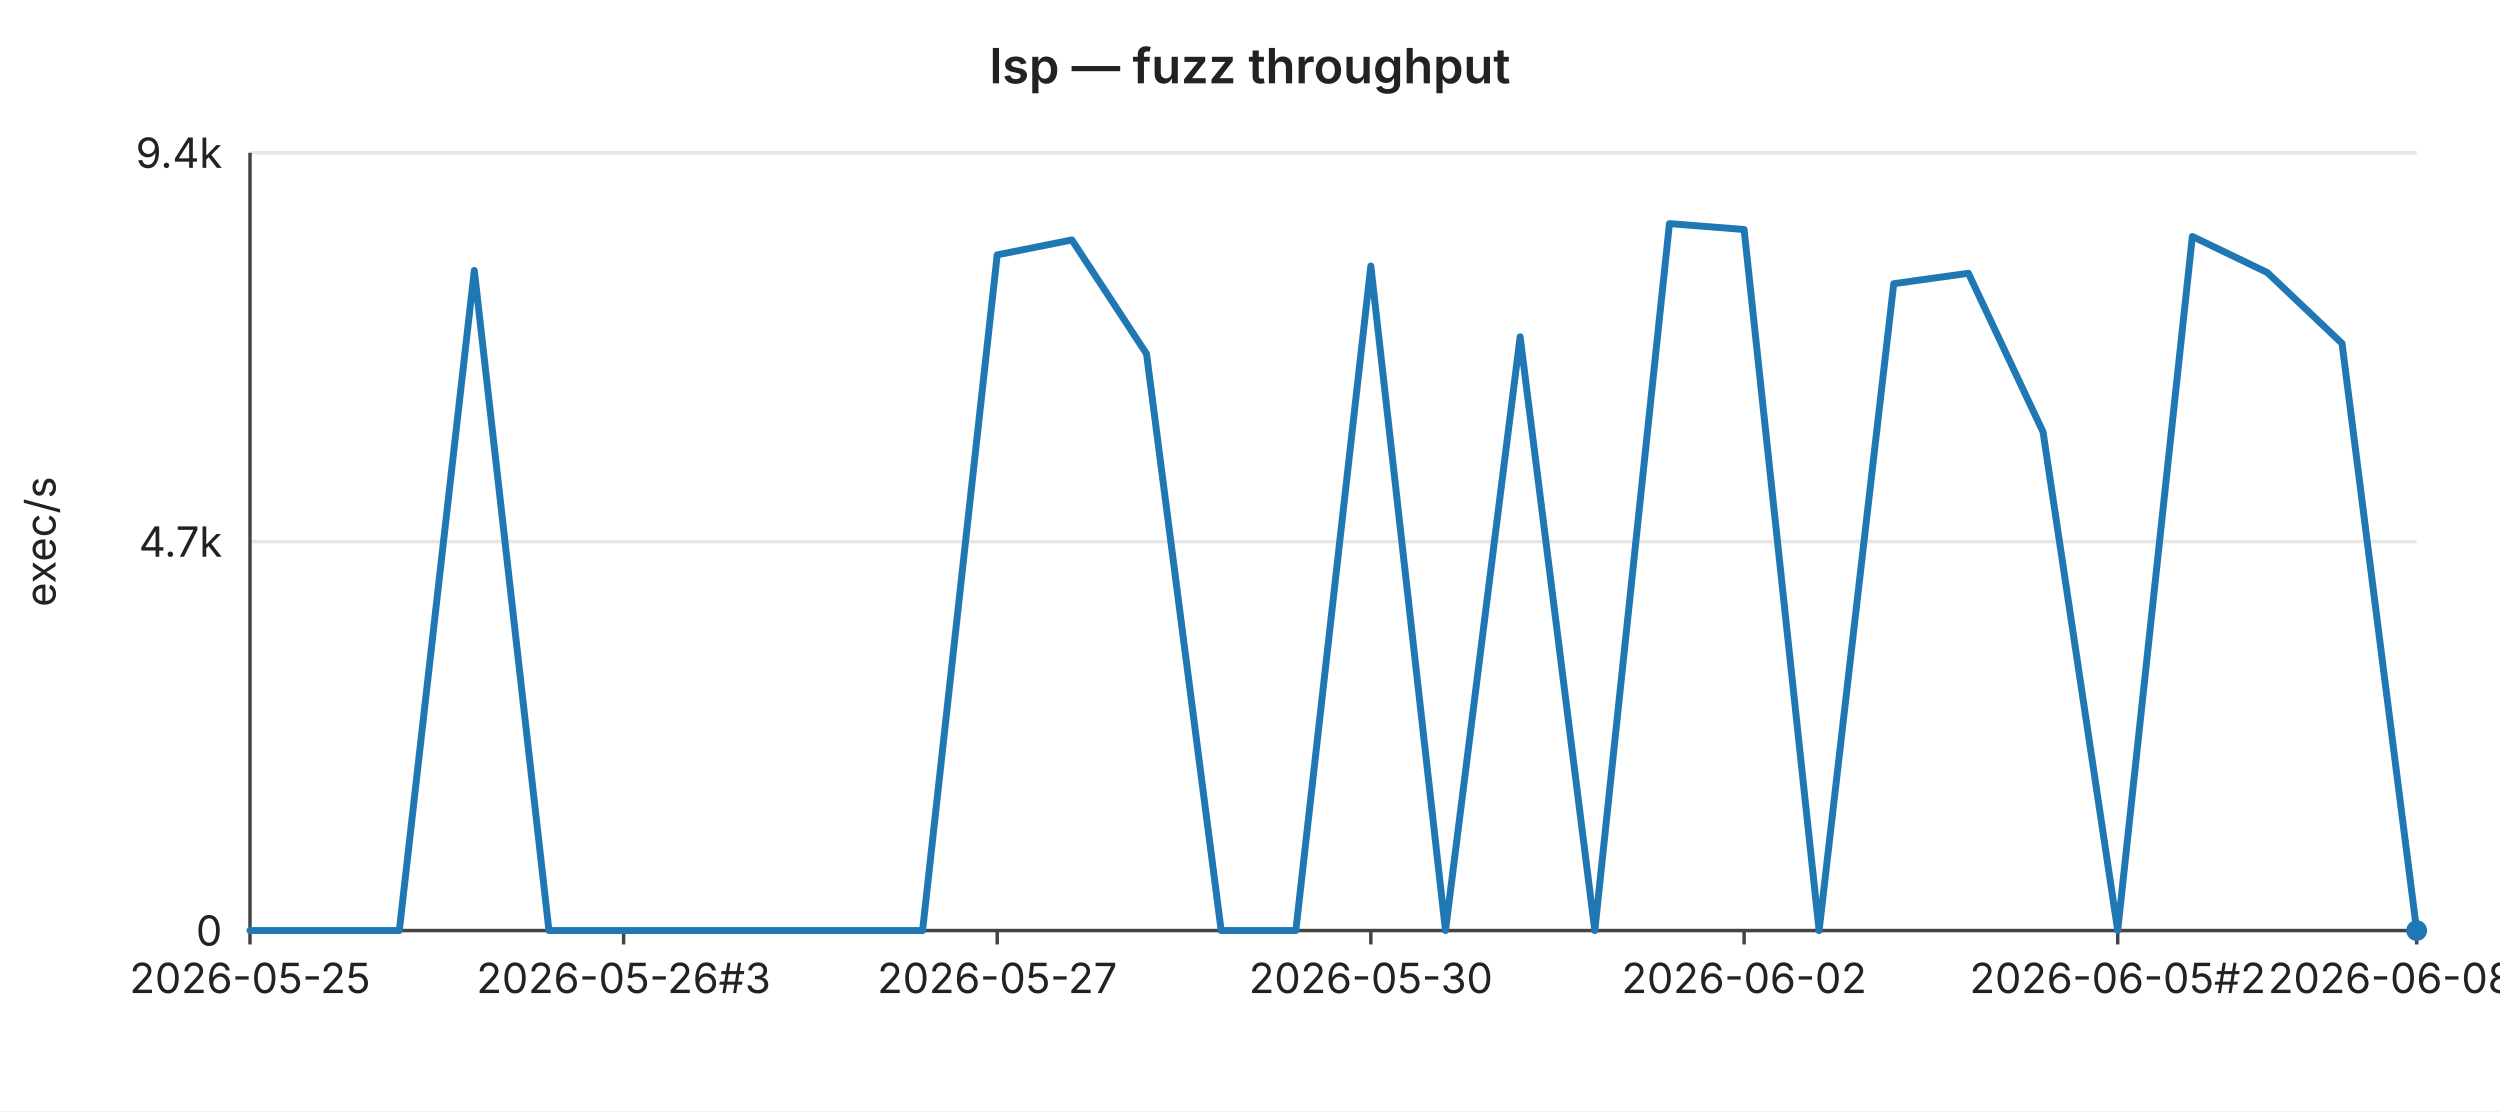
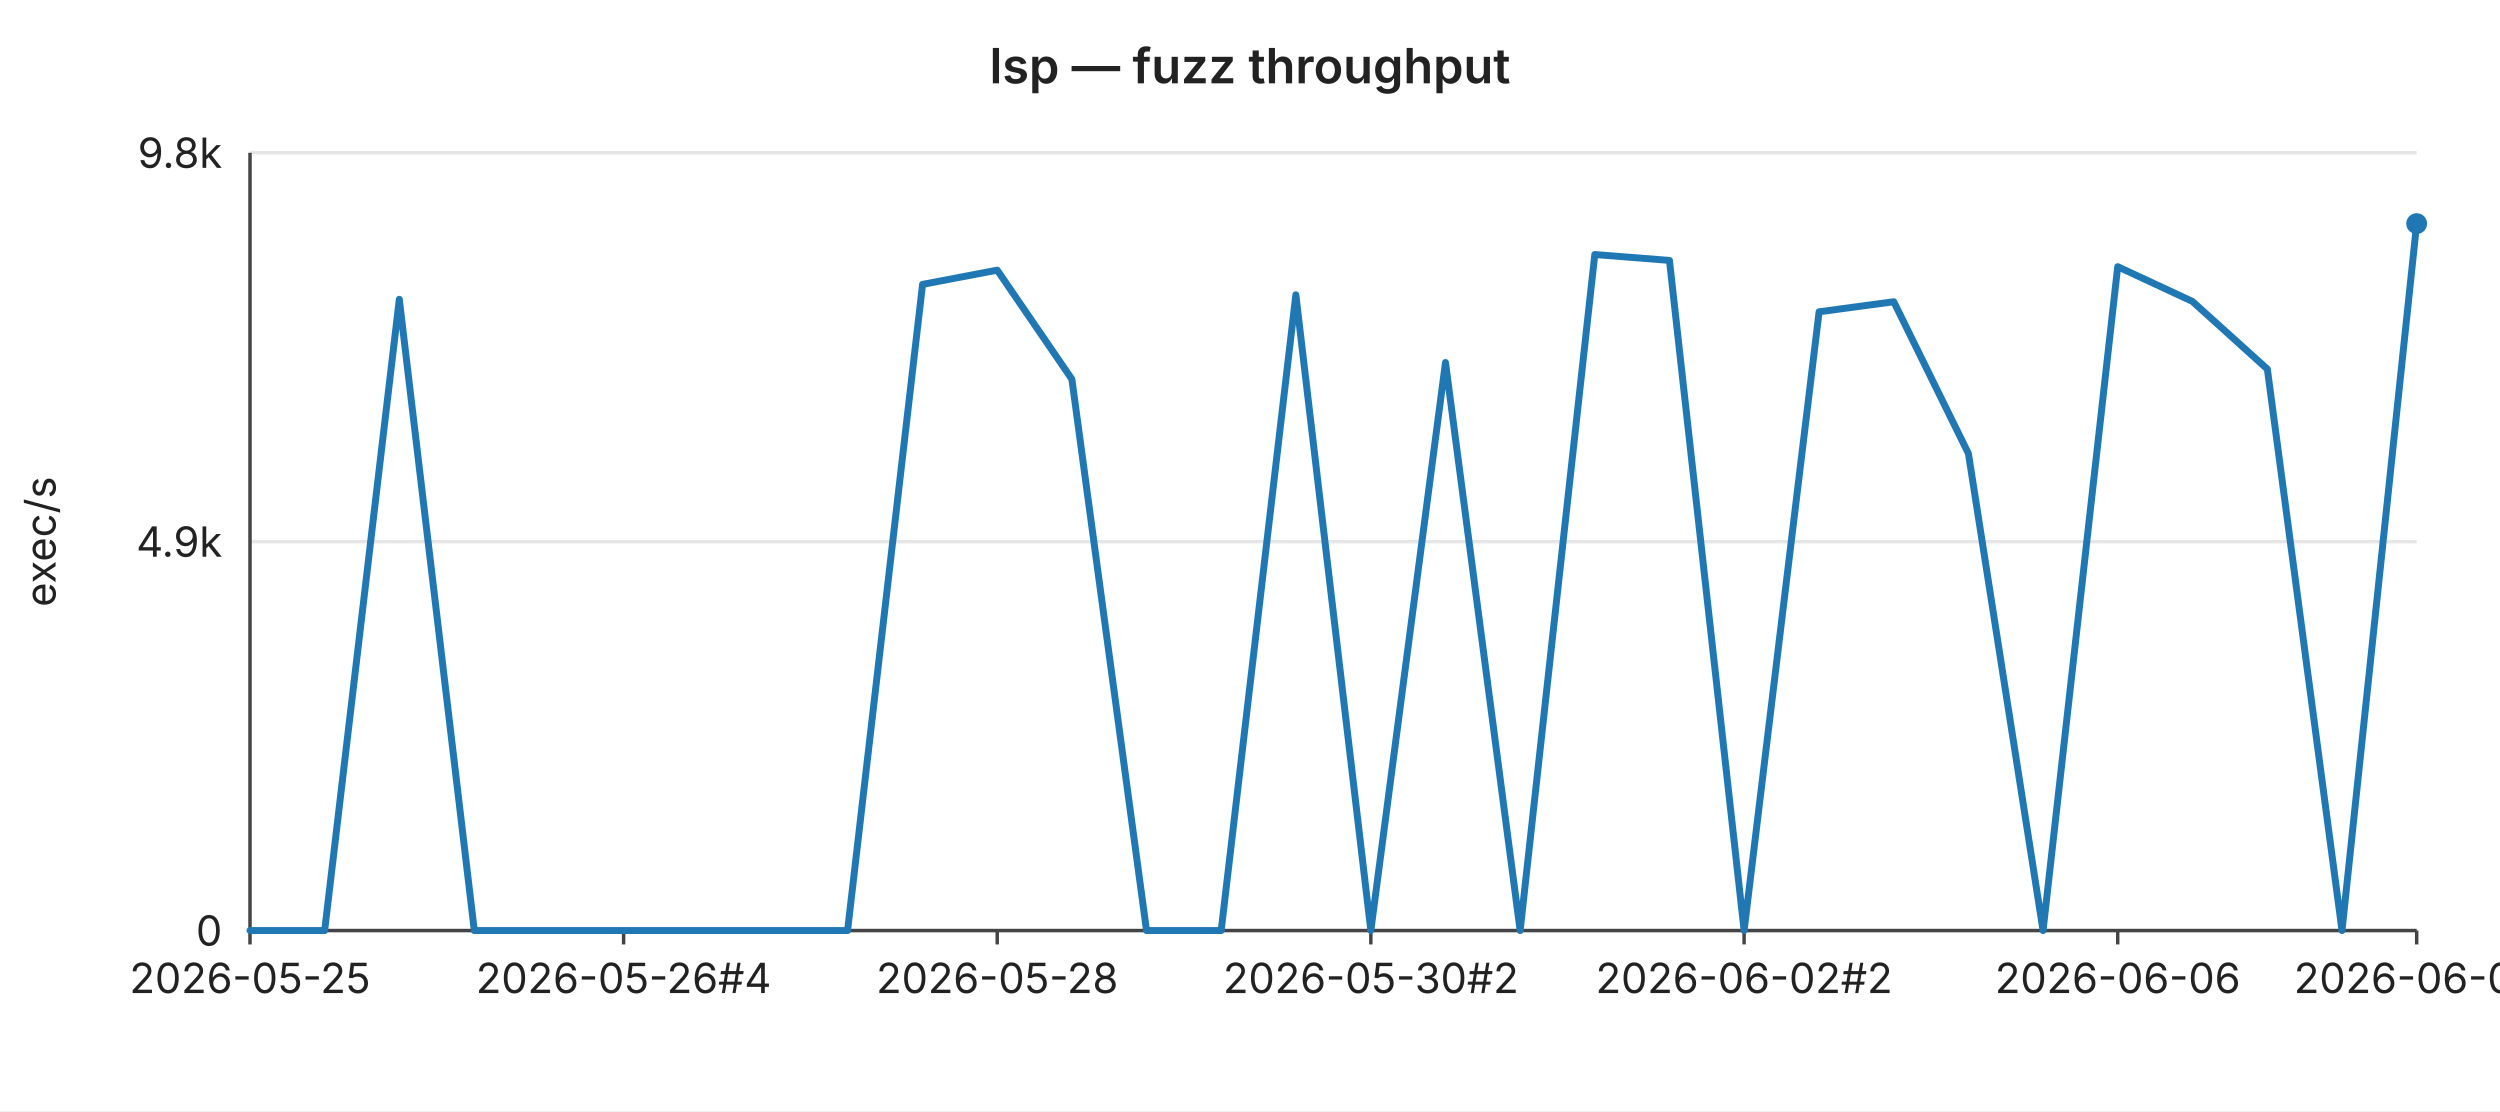
<svg xmlns="http://www.w3.org/2000/svg" width="720" height="320" viewBox="0 0 720 320" font-family="-apple-system,BlinkMacSystemFont,Segoe UI,sans-serif" font-size="12">
  <rect width="720" height="320" fill="#ffffff" />
  <text x="360" y="24" text-anchor="middle" font-size="14" font-weight="600" fill="#222">lsp — fuzz throughput</text>
  <line x1="72" y1="44.0" x2="696" y2="44.0" stroke="#e6e6e6" stroke-width="1" />
-   <text x="64" y="44.0" text-anchor="end" dominant-baseline="middle" fill="#222">9.4k</text>
+   <text x="64" y="44.0" text-anchor="end" dominant-baseline="middle" fill="#222">9.8k</text>
  <line x1="72" y1="156.0" x2="696" y2="156.0" stroke="#e6e6e6" stroke-width="1" />
-   <text x="64" y="156.0" text-anchor="end" dominant-baseline="middle" fill="#222">4.7k</text>
+   <text x="64" y="156.0" text-anchor="end" dominant-baseline="middle" fill="#222">4.9k</text>
  <line x1="72" y1="268.0" x2="696" y2="268.0" stroke="#e6e6e6" stroke-width="1" />
  <text x="64" y="268.0" text-anchor="end" dominant-baseline="middle" fill="#222">0</text>
  <text x="16" y="156" text-anchor="middle" fill="#222" transform="rotate(-90 16 156)">exec/s</text>
  <line x1="72" y1="44" x2="72" y2="268" stroke="#444" stroke-width="1" />
  <line x1="72" y1="268" x2="696" y2="268" stroke="#444" stroke-width="1" />
  <line x1="72.0" y1="268" x2="72.0" y2="272" stroke="#444" stroke-width="1" />
  <text x="72.0" y="286" text-anchor="middle" fill="#222">2026-05-25</text>
  <line x1="179.6" y1="268" x2="179.6" y2="272" stroke="#444" stroke-width="1" />
-   <text x="179.6" y="286" text-anchor="middle" fill="#222">2026-05-26#3</text>
+   <text x="179.6" y="286" text-anchor="middle" fill="#222">2026-05-26#4</text>
  <line x1="287.2" y1="268" x2="287.2" y2="272" stroke="#444" stroke-width="1" />
-   <text x="287.2" y="286" text-anchor="middle" fill="#222">2026-05-27</text>
+   <text x="287.2" y="286" text-anchor="middle" fill="#222">2026-05-28</text>
  <line x1="394.8" y1="268" x2="394.8" y2="272" stroke="#444" stroke-width="1" />
-   <text x="394.8" y="286" text-anchor="middle" fill="#222">2026-05-30</text>
+   <text x="394.8" y="286" text-anchor="middle" fill="#222">2026-05-30#2</text>
  <line x1="502.3" y1="268" x2="502.3" y2="272" stroke="#444" stroke-width="1" />
-   <text x="502.3" y="286" text-anchor="middle" fill="#222">2026-06-02</text>
+   <text x="502.3" y="286" text-anchor="middle" fill="#222">2026-06-02#2</text>
  <line x1="609.9" y1="268" x2="609.9" y2="272" stroke="#444" stroke-width="1" />
-   <text x="609.9" y="286" text-anchor="middle" fill="#222">2026-06-05#2</text>
+   <text x="609.9" y="286" text-anchor="middle" fill="#222">2026-06-06</text>
  <line x1="696.0" y1="268" x2="696.0" y2="272" stroke="#444" stroke-width="1" />
-   <text x="696.0" y="286" text-anchor="middle" fill="#222">2026-06-08#2</text>
-   <polyline fill="none" stroke="#1f77b4" stroke-width="2" stroke-linejoin="round" stroke-linecap="round" points="72.0,268.0 93.5,268.0 115.0,268.0 136.6,77.9 158.1,268.0 179.6,268.0 201.1,268.0 222.6,268.0 244.1,268.0 265.7,268.0 287.2,73.4 308.7,69.1 330.2,101.9 351.7,268.0 373.2,268.0 394.8,76.6 416.3,268.0 437.8,97.0 459.3,268.0 480.8,64.4 502.3,66.1 523.9,268.0 545.4,81.7 566.9,78.7 588.4,124.4 609.9,268.0 631.4,68.1 653.0,78.5 674.5,98.9 696.0,268.0" />
-   <circle cx="696.0" cy="268.0" r="3" fill="#1f77b4" />
+   <text x="696.0" y="286" text-anchor="middle" fill="#222">2026-06-09</text>
+   <polyline fill="none" stroke="#1f77b4" stroke-width="2" stroke-linejoin="round" stroke-linecap="round" points="72.0,268.0 93.5,268.0 115.0,86.2 136.6,268.0 158.1,268.0 179.6,268.0 201.1,268.0 222.6,268.0 244.1,268.0 265.7,81.9 287.2,77.8 308.7,109.2 330.2,268.0 351.7,268.0 373.2,84.9 394.8,268.0 416.3,104.4 437.8,268.0 459.3,73.3 480.8,75.0 502.3,268.0 523.9,89.8 545.4,86.9 566.9,130.6 588.4,268.0 609.9,76.8 631.4,86.8 653.0,106.3 674.5,268.0 696.0,64.4" />
+   <circle cx="696.0" cy="64.4" r="3" fill="#1f77b4" />
</svg>
